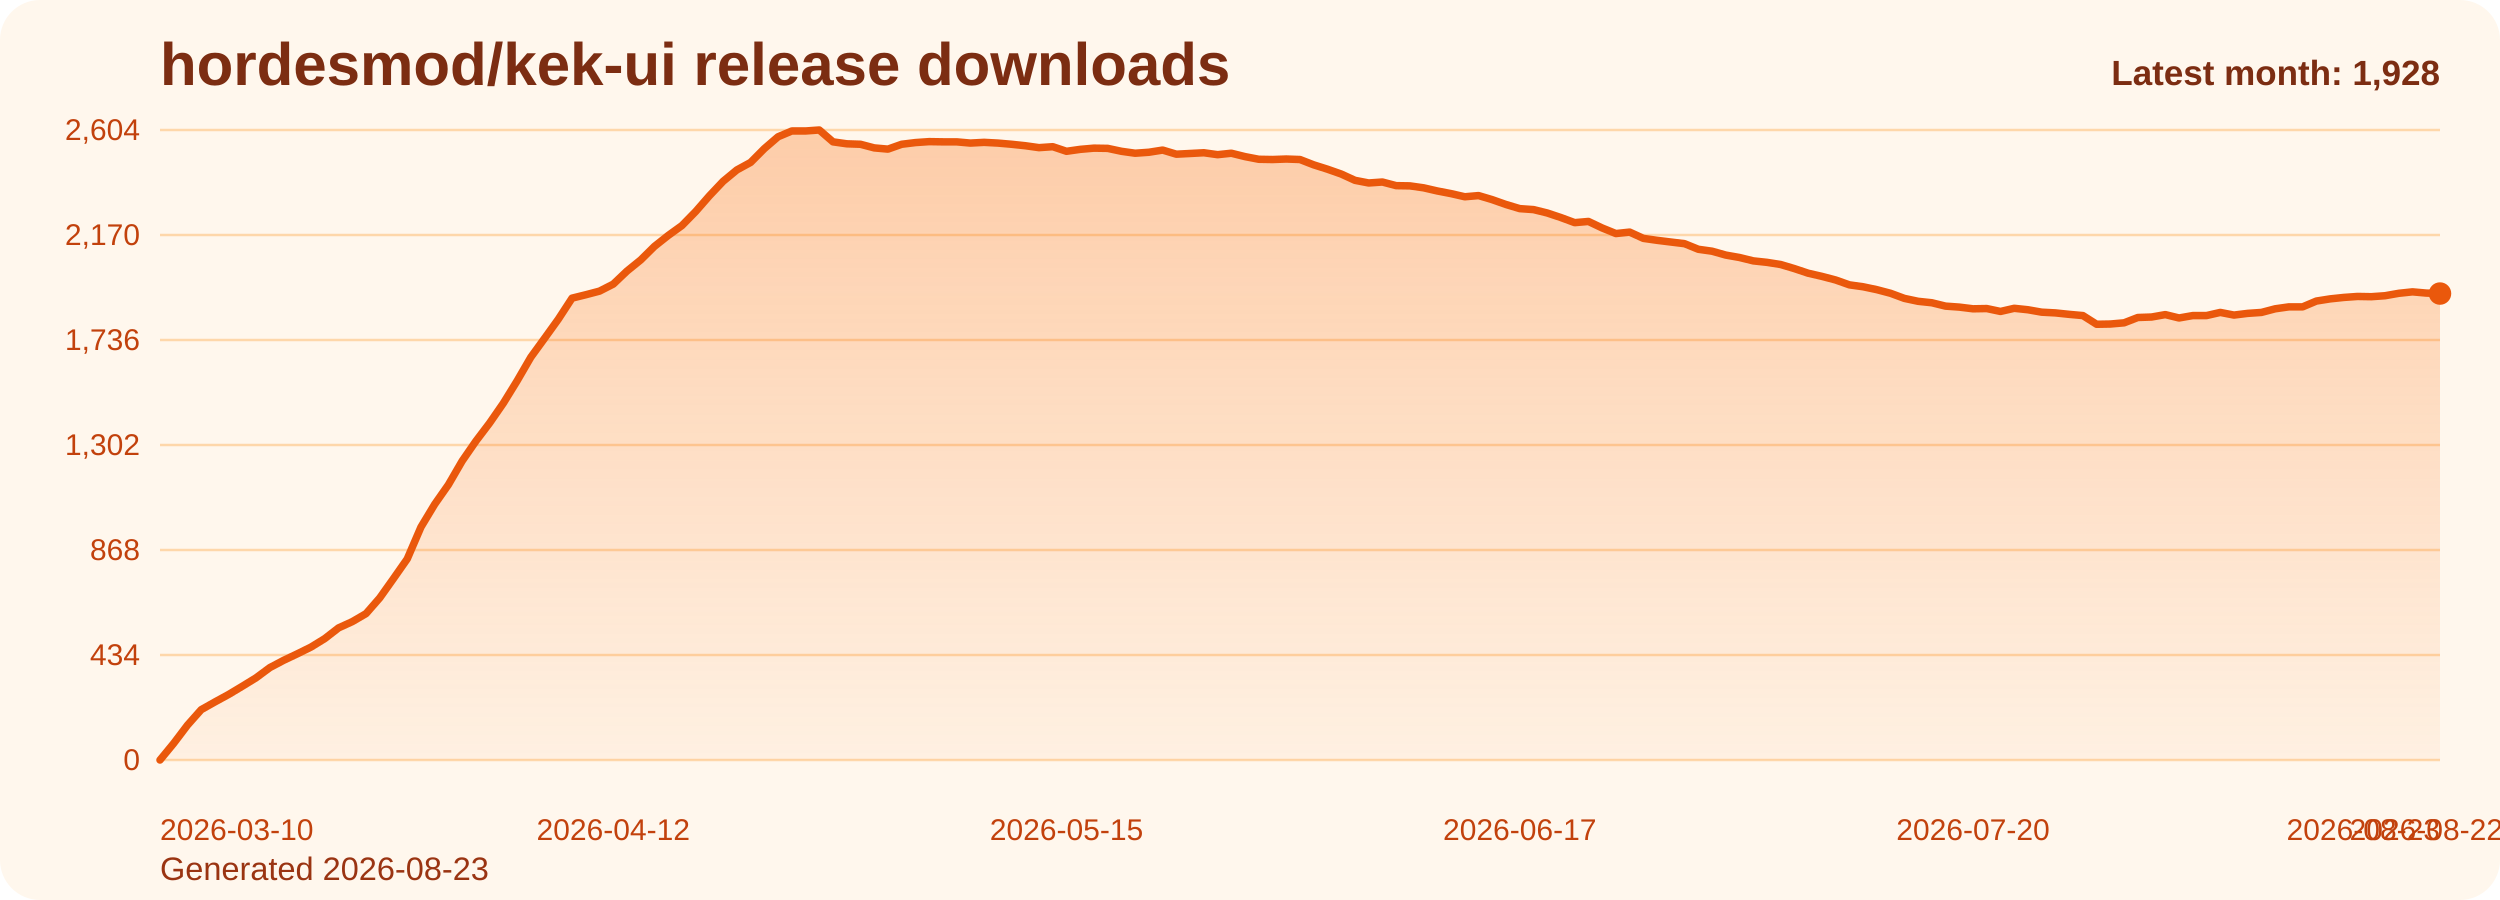
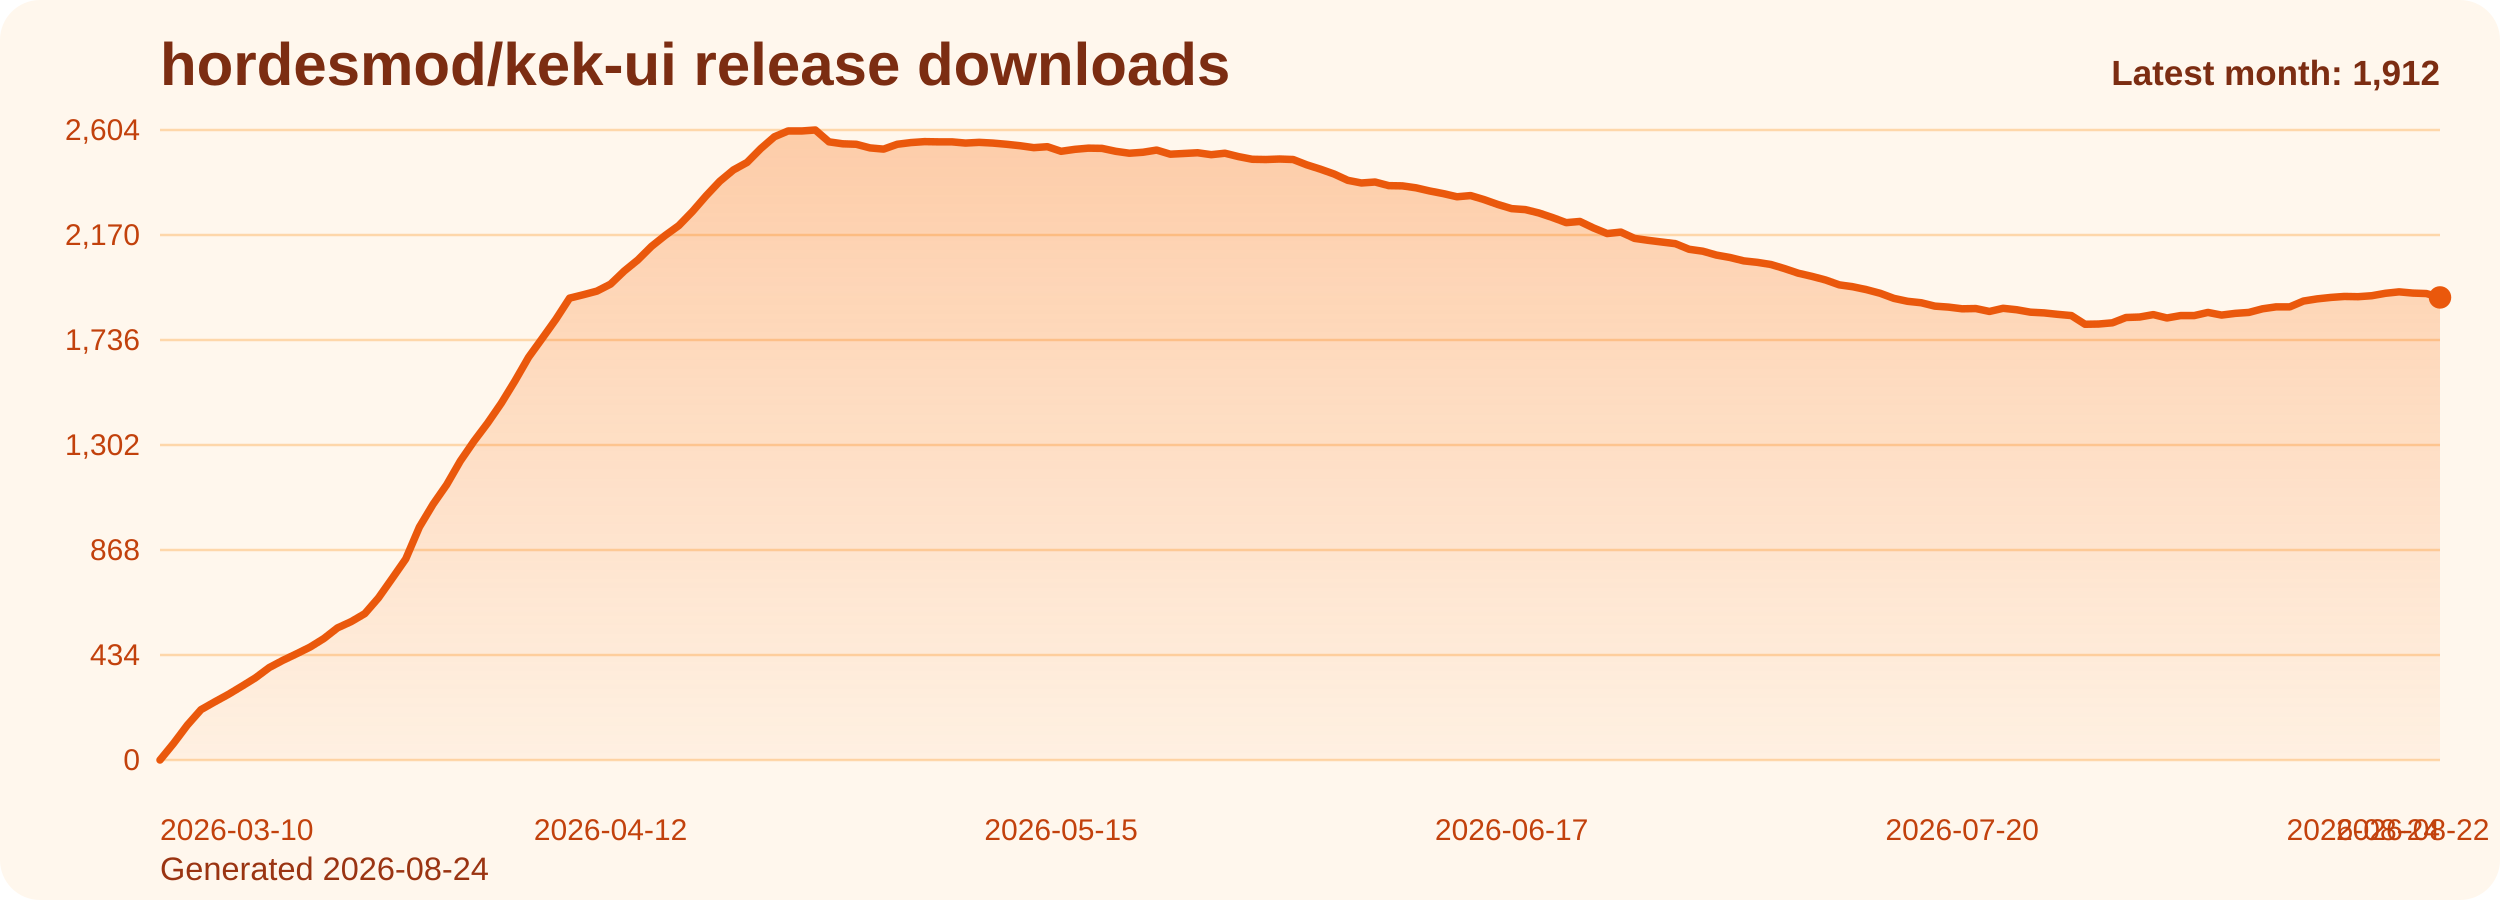
<svg xmlns="http://www.w3.org/2000/svg" viewBox="0 0 1000 360" role="img" aria-label="hordesmod/kek-ui release downloads chart">
  <defs>
    <linearGradient id="fill-monthly-orange" x1="0" y1="0" x2="0" y2="1">
      <stop offset="0%" stop-color="#f97316" stop-opacity="0.32" />
      <stop offset="100%" stop-color="#f97316" stop-opacity="0.05" />
    </linearGradient>
    <style>
      .bg { fill: #fff7ed; }
      .title { font: 700 24px Arial, sans-serif; fill: #7c2d12; }
      .sub { font: 400 13px Arial, sans-serif; fill: #9a3412; }
      .grid { stroke: #fed7aa; stroke-width: 1; }
      .axis { font: 400 12px Arial, sans-serif; fill: #c2410c; }
      .line { fill: none; stroke: #ea580c; stroke-width: 3; stroke-linecap: round; stroke-linejoin: round; }
      .dot { fill: #ea580c; }
      .value { font: 600 11px Arial, sans-serif; fill: #9a3412; }
      .latest { font: 700 14px Arial, sans-serif; fill: #7c2d12; }
    </style>
  </defs>
  <rect class="bg" x="0" y="0" width="1000" height="360" rx="16" />
  <text class="title" x="64" y="34">hordesmod/kek-ui release downloads</text>
-   <text class="sub" x="64" y="352">Generated 2026-08-23</text>
+   <text class="sub" x="64" y="352">Generated 2026-08-24</text>
  <line x1="64" y1="52.00" x2="976" y2="52.00" class="grid" />
  <text x="56" y="56.00" text-anchor="end" class="axis">2,604</text>
  <line x1="64" y1="94.00" x2="976" y2="94.00" class="grid" />
  <text x="56" y="98.00" text-anchor="end" class="axis">2,170</text>
  <line x1="64" y1="136.00" x2="976" y2="136.00" class="grid" />
  <text x="56" y="140.00" text-anchor="end" class="axis">1,736</text>
  <line x1="64" y1="178.00" x2="976" y2="178.00" class="grid" />
  <text x="56" y="182.00" text-anchor="end" class="axis">1,302</text>
  <line x1="64" y1="220.00" x2="976" y2="220.00" class="grid" />
  <text x="56" y="224.00" text-anchor="end" class="axis">868</text>
  <line x1="64" y1="262.00" x2="976" y2="262.00" class="grid" />
  <text x="56" y="266.00" text-anchor="end" class="axis">434</text>
  <line x1="64" y1="304.00" x2="976" y2="304.00" class="grid" />
  <text x="56" y="308.00" text-anchor="end" class="axis">0</text>
-   <path d="M 64.00 304 L 64.00 304.00 L 69.49 297.32 L 74.99 290.06 L 80.48 283.87 L 85.98 280.77 L 91.47 277.77 L 96.96 274.48 L 102.46 271.10 L 107.95 267.03 L 113.45 264.13 L 118.94 261.52 L 124.43 258.81 L 129.93 255.42 L 135.42 251.16 L 140.92 248.65 L 146.41 245.45 L 151.90 239.16 L 157.40 231.42 L 162.89 223.58 L 168.39 210.81 L 173.88 201.71 L 179.37 193.87 L 184.87 184.39 L 190.36 176.45 L 195.86 169.19 L 201.35 161.26 L 206.84 152.35 L 212.34 142.87 L 217.83 135.32 L 223.33 127.68 L 228.82 119.26 L 234.31 117.90 L 239.81 116.45 L 245.30 113.65 L 250.80 108.42 L 256.29 103.97 L 261.78 98.55 L 267.28 94.19 L 272.77 90.23 L 278.27 84.61 L 283.76 78.32 L 289.25 72.52 L 294.75 67.97 L 300.24 64.97 L 305.73 59.45 L 311.23 54.71 L 316.72 52.39 L 322.22 52.39 L 327.71 52.00 L 333.20 56.74 L 338.70 57.52 L 344.19 57.71 L 349.69 59.16 L 355.18 59.65 L 360.67 57.71 L 366.17 57.03 L 371.66 56.65 L 377.16 56.74 L 382.65 56.74 L 388.14 57.23 L 393.64 56.94 L 399.13 57.23 L 404.63 57.71 L 410.12 58.29 L 415.61 59.06 L 421.11 58.68 L 426.60 60.52 L 432.10 59.74 L 437.59 59.26 L 443.08 59.35 L 448.58 60.52 L 454.07 61.29 L 459.57 60.90 L 465.06 60.03 L 470.55 61.68 L 476.05 61.39 L 481.54 61.10 L 487.04 61.87 L 492.53 61.29 L 498.02 62.65 L 503.52 63.71 L 509.01 63.81 L 514.51 63.61 L 520.00 63.81 L 525.49 65.94 L 530.99 67.68 L 536.48 69.61 L 541.98 72.13 L 547.47 73.19 L 552.96 72.81 L 558.46 74.26 L 563.95 74.35 L 569.45 75.13 L 574.94 76.39 L 580.43 77.45 L 585.93 78.71 L 591.42 78.23 L 596.92 79.87 L 602.41 81.81 L 607.90 83.45 L 613.40 83.84 L 618.89 85.19 L 624.39 87.03 L 629.88 89.06 L 635.37 88.58 L 640.87 91.19 L 646.36 93.42 L 651.86 92.84 L 657.35 95.35 L 662.84 96.13 L 668.34 96.81 L 673.83 97.48 L 679.33 99.71 L 684.82 100.48 L 690.31 102.03 L 695.81 103.00 L 701.30 104.35 L 706.80 104.94 L 712.29 105.81 L 717.78 107.45 L 723.28 109.29 L 728.77 110.55 L 734.27 112.00 L 739.76 113.94 L 745.25 114.71 L 750.75 115.87 L 756.24 117.32 L 761.73 119.35 L 767.23 120.52 L 772.72 121.10 L 778.22 122.45 L 783.71 122.84 L 789.20 123.52 L 794.70 123.42 L 800.19 124.58 L 805.69 123.32 L 811.18 123.90 L 816.67 124.87 L 822.17 125.16 L 827.66 125.74 L 833.16 126.23 L 838.65 129.71 L 844.14 129.61 L 849.64 129.13 L 855.13 127.00 L 860.63 126.81 L 866.12 125.84 L 871.61 127.19 L 877.11 126.23 L 882.60 126.23 L 888.10 124.97 L 893.59 126.03 L 899.08 125.35 L 904.58 124.97 L 910.07 123.52 L 915.57 122.74 L 921.06 122.74 L 926.55 120.42 L 932.05 119.55 L 937.54 118.97 L 943.04 118.58 L 948.53 118.68 L 954.02 118.29 L 959.52 117.32 L 965.01 116.74 L 970.51 117.23 L 976.00 117.42 L 976.00 304 Z" fill="url(#fill-monthly-orange)" />
-   <polyline class="line" points="64.00,304.00 69.49,297.32 74.99,290.06 80.48,283.87 85.98,280.77 91.47,277.77 96.96,274.48 102.46,271.10 107.95,267.03 113.45,264.13 118.94,261.52 124.43,258.81 129.93,255.42 135.42,251.16 140.92,248.65 146.41,245.45 151.90,239.16 157.40,231.42 162.89,223.58 168.39,210.81 173.88,201.71 179.37,193.87 184.87,184.39 190.36,176.45 195.86,169.19 201.35,161.26 206.84,152.35 212.34,142.87 217.83,135.32 223.33,127.68 228.82,119.26 234.31,117.90 239.81,116.45 245.30,113.65 250.80,108.42 256.29,103.97 261.78,98.55 267.28,94.19 272.77,90.23 278.27,84.61 283.76,78.32 289.25,72.52 294.75,67.97 300.24,64.97 305.73,59.45 311.23,54.71 316.72,52.39 322.22,52.39 327.71,52.00 333.20,56.74 338.70,57.52 344.19,57.71 349.69,59.16 355.18,59.65 360.67,57.71 366.17,57.03 371.66,56.65 377.16,56.74 382.65,56.74 388.14,57.23 393.64,56.94 399.13,57.23 404.63,57.71 410.12,58.29 415.61,59.06 421.11,58.68 426.60,60.52 432.10,59.74 437.59,59.26 443.08,59.35 448.58,60.52 454.07,61.29 459.57,60.90 465.06,60.03 470.55,61.68 476.05,61.39 481.54,61.10 487.04,61.87 492.53,61.29 498.02,62.65 503.52,63.71 509.01,63.81 514.51,63.61 520.00,63.81 525.49,65.94 530.99,67.68 536.48,69.61 541.98,72.13 547.47,73.19 552.96,72.81 558.46,74.26 563.95,74.35 569.45,75.13 574.94,76.39 580.43,77.45 585.93,78.71 591.42,78.23 596.92,79.87 602.41,81.81 607.90,83.45 613.40,83.84 618.89,85.19 624.39,87.03 629.88,89.06 635.37,88.58 640.87,91.19 646.36,93.42 651.86,92.84 657.35,95.35 662.84,96.13 668.34,96.81 673.83,97.48 679.33,99.71 684.82,100.48 690.31,102.03 695.81,103.00 701.30,104.35 706.80,104.94 712.29,105.81 717.78,107.45 723.28,109.29 728.77,110.55 734.27,112.00 739.76,113.94 745.25,114.71 750.75,115.87 756.24,117.32 761.73,119.35 767.23,120.52 772.72,121.10 778.22,122.45 783.71,122.84 789.20,123.52 794.70,123.42 800.19,124.58 805.69,123.32 811.18,123.90 816.67,124.87 822.17,125.16 827.66,125.74 833.16,126.23 838.65,129.71 844.14,129.61 849.64,129.13 855.13,127.00 860.63,126.81 866.12,125.84 871.61,127.19 877.11,126.23 882.60,126.23 888.10,124.97 893.59,126.03 899.08,125.35 904.58,124.97 910.07,123.52 915.57,122.74 921.06,122.74 926.55,120.42 932.05,119.55 937.54,118.97 943.04,118.58 948.53,118.68 954.02,118.29 959.52,117.32 965.01,116.74 970.51,117.23 976.00,117.42" />
-   <circle class="dot" cx="976.00" cy="117.42" r="4.5" />
+   <path d="M 64.00 304 L 64.00 304.00 L 69.46 297.32 L 74.92 290.06 L 80.38 283.87 L 85.84 280.77 L 91.31 277.77 L 96.77 274.48 L 102.23 271.10 L 107.69 267.03 L 113.15 264.13 L 118.61 261.52 L 124.07 258.81 L 129.53 255.42 L 134.99 251.16 L 140.46 248.65 L 145.92 245.45 L 151.38 239.16 L 156.84 231.42 L 162.30 223.58 L 167.76 210.81 L 173.22 201.71 L 178.68 193.87 L 184.14 184.39 L 189.60 176.45 L 195.07 169.19 L 200.53 161.26 L 205.99 152.35 L 211.45 142.87 L 216.91 135.32 L 222.37 127.68 L 227.83 119.26 L 233.29 117.90 L 238.75 116.45 L 244.22 113.65 L 249.68 108.42 L 255.14 103.97 L 260.60 98.55 L 266.06 94.19 L 271.52 90.23 L 276.98 84.61 L 282.44 78.32 L 287.90 72.52 L 293.37 67.97 L 298.83 64.97 L 304.29 59.45 L 309.75 54.71 L 315.21 52.39 L 320.67 52.39 L 326.13 52.00 L 331.59 56.74 L 337.05 57.52 L 342.51 57.71 L 347.98 59.16 L 353.44 59.65 L 358.90 57.71 L 364.36 57.03 L 369.82 56.65 L 375.28 56.74 L 380.74 56.74 L 386.20 57.23 L 391.66 56.94 L 397.13 57.23 L 402.59 57.71 L 408.05 58.29 L 413.51 59.06 L 418.97 58.68 L 424.43 60.52 L 429.89 59.74 L 435.35 59.26 L 440.81 59.35 L 446.28 60.52 L 451.74 61.29 L 457.20 60.90 L 462.66 60.03 L 468.12 61.68 L 473.58 61.39 L 479.04 61.10 L 484.50 61.87 L 489.96 61.29 L 495.43 62.65 L 500.89 63.71 L 506.35 63.81 L 511.81 63.61 L 517.27 63.81 L 522.73 65.94 L 528.19 67.68 L 533.65 69.61 L 539.11 72.13 L 544.57 73.19 L 550.04 72.81 L 555.50 74.26 L 560.96 74.35 L 566.42 75.13 L 571.88 76.39 L 577.34 77.45 L 582.80 78.71 L 588.26 78.23 L 593.72 79.87 L 599.19 81.81 L 604.65 83.45 L 610.11 83.84 L 615.57 85.19 L 621.03 87.03 L 626.49 89.06 L 631.95 88.58 L 637.41 91.19 L 642.87 93.42 L 648.34 92.84 L 653.80 95.35 L 659.26 96.13 L 664.72 96.81 L 670.18 97.48 L 675.64 99.71 L 681.10 100.48 L 686.56 102.03 L 692.02 103.00 L 697.49 104.35 L 702.95 104.94 L 708.41 105.81 L 713.87 107.45 L 719.33 109.29 L 724.79 110.55 L 730.25 112.00 L 735.71 113.94 L 741.17 114.71 L 746.63 115.87 L 752.10 117.32 L 757.56 119.35 L 763.02 120.52 L 768.48 121.10 L 773.94 122.45 L 779.40 122.84 L 784.86 123.52 L 790.32 123.42 L 795.78 124.58 L 801.25 123.32 L 806.71 123.90 L 812.17 124.87 L 817.63 125.16 L 823.09 125.74 L 828.55 126.23 L 834.01 129.71 L 839.47 129.61 L 844.93 129.13 L 850.40 127.00 L 855.86 126.81 L 861.32 125.84 L 866.78 127.19 L 872.24 126.23 L 877.70 126.23 L 883.16 124.97 L 888.62 126.03 L 894.08 125.35 L 899.54 124.97 L 905.01 123.52 L 910.47 122.74 L 915.93 122.74 L 921.39 120.42 L 926.85 119.55 L 932.31 118.97 L 937.77 118.58 L 943.23 118.68 L 948.69 118.29 L 954.16 117.32 L 959.62 116.74 L 965.08 117.23 L 970.54 117.42 L 976.00 118.97 L 976.00 304 Z" fill="url(#fill-monthly-orange)" />
+   <polyline class="line" points="64.00,304.00 69.46,297.32 74.92,290.06 80.38,283.87 85.84,280.77 91.31,277.77 96.77,274.48 102.23,271.10 107.69,267.03 113.15,264.13 118.61,261.52 124.07,258.81 129.53,255.42 134.99,251.16 140.46,248.65 145.92,245.45 151.38,239.16 156.84,231.42 162.30,223.58 167.76,210.81 173.22,201.71 178.68,193.87 184.14,184.39 189.60,176.45 195.07,169.19 200.53,161.26 205.99,152.35 211.45,142.87 216.91,135.32 222.37,127.68 227.83,119.26 233.29,117.90 238.75,116.45 244.22,113.65 249.68,108.42 255.14,103.97 260.60,98.55 266.06,94.19 271.52,90.23 276.98,84.61 282.44,78.32 287.90,72.52 293.37,67.97 298.83,64.97 304.29,59.45 309.75,54.71 315.21,52.39 320.67,52.39 326.13,52.00 331.59,56.74 337.05,57.52 342.51,57.71 347.98,59.16 353.44,59.65 358.90,57.71 364.36,57.03 369.82,56.65 375.28,56.74 380.74,56.74 386.20,57.23 391.66,56.94 397.13,57.23 402.59,57.71 408.05,58.29 413.51,59.06 418.97,58.68 424.43,60.52 429.89,59.74 435.35,59.26 440.81,59.35 446.28,60.52 451.74,61.29 457.20,60.90 462.66,60.03 468.12,61.68 473.58,61.39 479.04,61.10 484.50,61.87 489.96,61.29 495.43,62.65 500.89,63.71 506.35,63.81 511.81,63.61 517.27,63.81 522.73,65.94 528.19,67.68 533.65,69.61 539.11,72.13 544.57,73.19 550.04,72.81 555.50,74.26 560.96,74.35 566.42,75.13 571.88,76.39 577.34,77.45 582.80,78.71 588.26,78.23 593.72,79.87 599.19,81.81 604.65,83.45 610.11,83.84 615.57,85.19 621.03,87.03 626.49,89.06 631.95,88.58 637.41,91.19 642.87,93.42 648.34,92.84 653.80,95.35 659.26,96.13 664.72,96.81 670.18,97.48 675.64,99.71 681.10,100.48 686.56,102.03 692.02,103.00 697.49,104.35 702.95,104.94 708.41,105.81 713.87,107.45 719.33,109.29 724.79,110.55 730.25,112.00 735.71,113.94 741.17,114.71 746.63,115.87 752.10,117.32 757.56,119.35 763.02,120.52 768.48,121.10 773.94,122.45 779.40,122.84 784.86,123.52 790.32,123.42 795.78,124.58 801.25,123.32 806.71,123.90 812.17,124.87 817.63,125.16 823.09,125.74 828.55,126.23 834.01,129.71 839.47,129.61 844.93,129.13 850.40,127.00 855.86,126.81 861.32,125.84 866.78,127.19 872.24,126.23 877.70,126.23 883.16,124.97 888.62,126.03 894.08,125.35 899.54,124.97 905.01,123.52 910.47,122.74 915.93,122.74 921.39,120.42 926.85,119.55 932.31,118.97 937.77,118.58 943.23,118.68 948.69,118.29 954.16,117.32 959.62,116.74 965.08,117.23 970.54,117.42 976.00,118.97" />
+   <circle class="dot" cx="976.00" cy="118.97" r="4.5" />
  <text class="axis" x="64.00" y="336" text-anchor="start">2026-03-10</text>
-   <text class="axis" x="245.30" y="336" text-anchor="middle">2026-04-12</text>
-   <text class="axis" x="426.60" y="336" text-anchor="middle">2026-05-15</text>
-   <text class="axis" x="607.90" y="336" text-anchor="middle">2026-06-17</text>
-   <text class="axis" x="789.20" y="336" text-anchor="middle">2026-07-20</text>
-   <text class="axis" x="970.51" y="336" text-anchor="middle">2026-08-22</text>
-   <text class="axis" x="976.00" y="336" text-anchor="end">2026-08-23</text>
-   <text class="latest" x="976" y="34" text-anchor="end">Latest month: 1,928</text>
+   <text class="axis" x="244.22" y="336" text-anchor="middle">2026-04-12</text>
+   <text class="axis" x="424.43" y="336" text-anchor="middle">2026-05-15</text>
+   <text class="axis" x="604.65" y="336" text-anchor="middle">2026-06-17</text>
+   <text class="axis" x="784.86" y="336" text-anchor="middle">2026-07-20</text>
+   <text class="axis" x="965.08" y="336" text-anchor="middle">2026-08-22</text>
+   <text class="axis" x="976.00" y="336" text-anchor="end">2026-08-24</text>
+   <text class="latest" x="976" y="34" text-anchor="end">Latest month: 1,912</text>
</svg>
